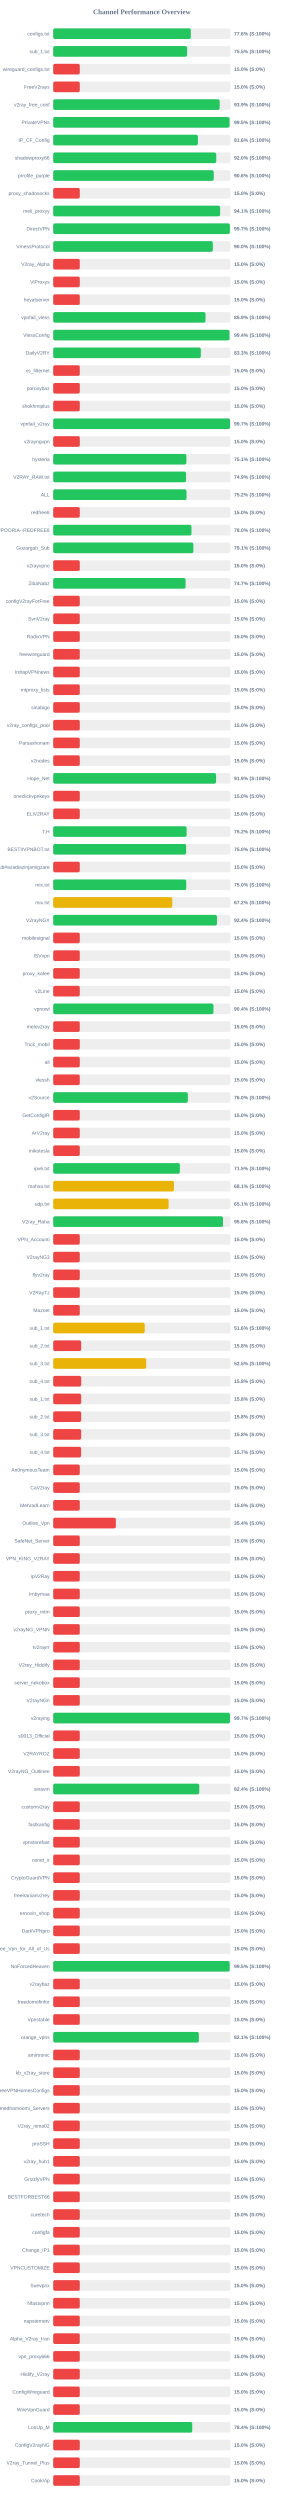
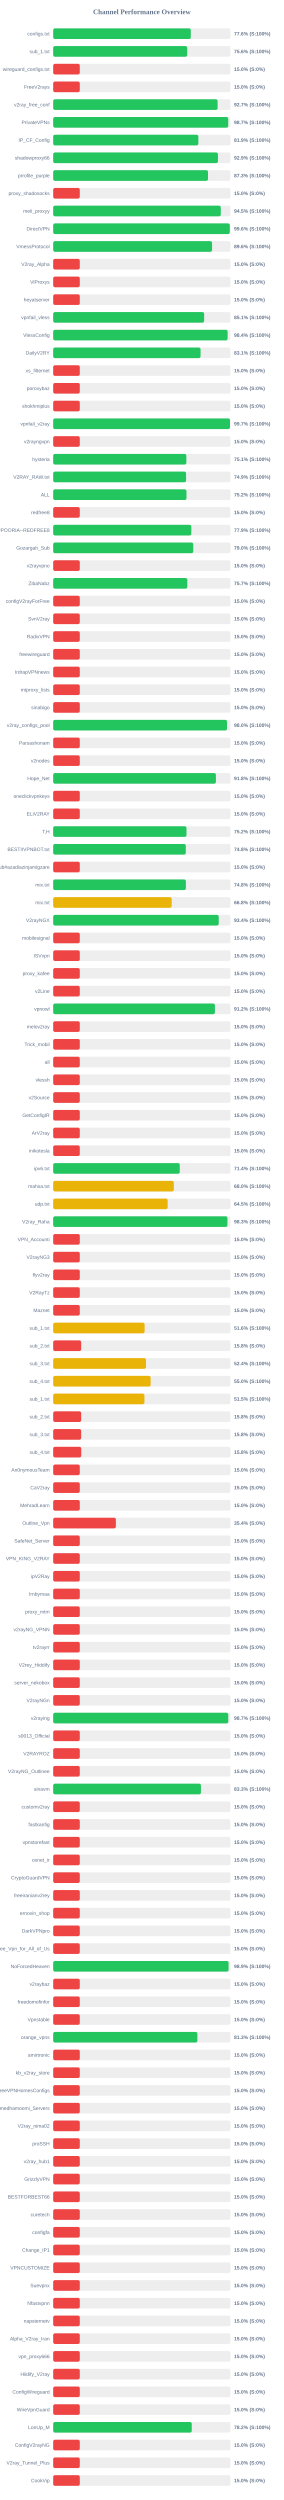
<svg xmlns="http://www.w3.org/2000/svg" width="800" height="7050" version="1.1">
  <style>
        .row { font: 14px Arial; fill: #64748b; }
        .score { font: bold 14px Arial; fill: #64748b; }
    </style>
  <text x="400" y="40" text-anchor="middle" font-size="20px" font-weight="bold" fill="#64748b">Channel Performance Overview</text>
  <rect x="150" y="80" width="500" height="30" fill="#eee" rx="5" />
-   <rect x="150" y="80" width="388.1" height="30" fill="#22c55e" rx="5" />
+   <rect x="150" y="80" width="388.0" height="30" fill="#22c55e" rx="5" />
  <text x="140" y="100" text-anchor="end" class="row">configs.txt</text>
  <text x="660" y="100" text-anchor="start" class="score">77.6% (S:100%)</text>
  <rect x="150" y="130" width="500" height="30" fill="#eee" rx="5" />
-   <rect x="150" y="130" width="377.7" height="30" fill="#22c55e" rx="5" />
+   <rect x="150" y="130" width="378.0" height="30" fill="#22c55e" rx="5" />
  <text x="140" y="150" text-anchor="end" class="row">sub_1.txt</text>
-   <text x="660" y="150" text-anchor="start" class="score">75.5% (S:100%)</text>
+   <text x="660" y="150" text-anchor="start" class="score">75.6% (S:100%)</text>
  <rect x="150" y="180" width="500" height="30" fill="#eee" rx="5" />
  <rect x="150" y="180" width="75.0" height="30" fill="#ef4444" rx="5" />
  <text x="140" y="200" text-anchor="end" class="row">wireguard_configs.txt</text>
  <text x="660" y="200" text-anchor="start" class="score">15.0% (S:0%)</text>
  <rect x="150" y="230" width="500" height="30" fill="#eee" rx="5" />
  <rect x="150" y="230" width="75.0" height="30" fill="#ef4444" rx="5" />
  <text x="140" y="250" text-anchor="end" class="row">FreeV2rays</text>
  <text x="660" y="250" text-anchor="start" class="score">15.0% (S:0%)</text>
  <rect x="150" y="280" width="500" height="30" fill="#eee" rx="5" />
-   <rect x="150" y="280" width="469.45" height="30" fill="#22c55e" rx="5" />
+   <rect x="150" y="280" width="463.65" height="30" fill="#22c55e" rx="5" />
  <text x="140" y="300" text-anchor="end" class="row">v2ray_free_conf</text>
-   <text x="660" y="300" text-anchor="start" class="score">93.9% (S:100%)</text>
+   <text x="660" y="300" text-anchor="start" class="score">92.7% (S:100%)</text>
  <rect x="150" y="330" width="500" height="30" fill="#eee" rx="5" />
-   <rect x="150" y="330" width="497.35" height="30" fill="#22c55e" rx="5" />
+   <rect x="150" y="330" width="493.6" height="30" fill="#22c55e" rx="5" />
  <text x="140" y="350" text-anchor="end" class="row">PrivateVPNs</text>
-   <text x="660" y="350" text-anchor="start" class="score">99.5% (S:100%)</text>
+   <text x="660" y="350" text-anchor="start" class="score">98.7% (S:100%)</text>
  <rect x="150" y="380" width="500" height="30" fill="#eee" rx="5" />
-   <rect x="150" y="380" width="408.15" height="30" fill="#22c55e" rx="5" />
+   <rect x="150" y="380" width="409.35" height="30" fill="#22c55e" rx="5" />
  <text x="140" y="400" text-anchor="end" class="row">IP_CF_Config</text>
-   <text x="660" y="400" text-anchor="start" class="score">81.6% (S:100%)</text>
+   <text x="660" y="400" text-anchor="start" class="score">81.9% (S:100%)</text>
  <rect x="150" y="430" width="500" height="30" fill="#eee" rx="5" />
-   <rect x="150" y="430" width="459.8" height="30" fill="#22c55e" rx="5" />
+   <rect x="150" y="430" width="464.65" height="30" fill="#22c55e" rx="5" />
  <text x="140" y="450" text-anchor="end" class="row">shadowproxy66</text>
-   <text x="660" y="450" text-anchor="start" class="score">92.0% (S:100%)</text>
+   <text x="660" y="450" text-anchor="start" class="score">92.9% (S:100%)</text>
  <rect x="150" y="480" width="500" height="30" fill="#eee" rx="5" />
-   <rect x="150" y="480" width="452.8" height="30" fill="#22c55e" rx="5" />
+   <rect x="150" y="480" width="436.6" height="30" fill="#22c55e" rx="5" />
  <text x="140" y="500" text-anchor="end" class="row">prrofile_purple</text>
-   <text x="660" y="500" text-anchor="start" class="score">90.6% (S:100%)</text>
+   <text x="660" y="500" text-anchor="start" class="score">87.3% (S:100%)</text>
  <rect x="150" y="530" width="500" height="30" fill="#eee" rx="5" />
  <rect x="150" y="530" width="75.0" height="30" fill="#ef4444" rx="5" />
  <text x="140" y="550" text-anchor="end" class="row">proxy_shadosocks</text>
  <text x="660" y="550" text-anchor="start" class="score">15.0% (S:0%)</text>
  <rect x="150" y="580" width="500" height="30" fill="#eee" rx="5" />
-   <rect x="150" y="580" width="470.7" height="30" fill="#22c55e" rx="5" />
+   <rect x="150" y="580" width="472.65" height="30" fill="#22c55e" rx="5" />
  <text x="140" y="600" text-anchor="end" class="row">meli_proxyy</text>
-   <text x="660" y="600" text-anchor="start" class="score">94.1% (S:100%)</text>
+   <text x="660" y="600" text-anchor="start" class="score">94.5% (S:100%)</text>
  <rect x="150" y="630" width="500" height="30" fill="#eee" rx="5" />
-   <rect x="150" y="630" width="498.25" height="30" fill="#22c55e" rx="5" />
+   <rect x="150" y="630" width="498.05" height="30" fill="#22c55e" rx="5" />
  <text x="140" y="650" text-anchor="end" class="row">DirectVPN</text>
-   <text x="660" y="650" text-anchor="start" class="score">99.7% (S:100%)</text>
+   <text x="660" y="650" text-anchor="start" class="score">99.6% (S:100%)</text>
  <rect x="150" y="680" width="500" height="30" fill="#eee" rx="5" />
-   <rect x="150" y="680" width="450.15" height="30" fill="#22c55e" rx="5" />
+   <rect x="150" y="680" width="448.0" height="30" fill="#22c55e" rx="5" />
  <text x="140" y="700" text-anchor="end" class="row">VmessProtocol</text>
-   <text x="660" y="700" text-anchor="start" class="score">90.0% (S:100%)</text>
+   <text x="660" y="700" text-anchor="start" class="score">89.6% (S:100%)</text>
  <rect x="150" y="730" width="500" height="30" fill="#eee" rx="5" />
  <rect x="150" y="730" width="75.0" height="30" fill="#ef4444" rx="5" />
  <text x="140" y="750" text-anchor="end" class="row">V2ray_Alpha</text>
  <text x="660" y="750" text-anchor="start" class="score">15.0% (S:0%)</text>
  <rect x="150" y="780" width="500" height="30" fill="#eee" rx="5" />
  <rect x="150" y="780" width="75.0" height="30" fill="#ef4444" rx="5" />
  <text x="140" y="800" text-anchor="end" class="row">ViProxys</text>
  <text x="660" y="800" text-anchor="start" class="score">15.0% (S:0%)</text>
  <rect x="150" y="830" width="500" height="30" fill="#eee" rx="5" />
  <rect x="150" y="830" width="75.0" height="30" fill="#ef4444" rx="5" />
  <text x="140" y="850" text-anchor="end" class="row">heyatserver</text>
  <text x="660" y="850" text-anchor="start" class="score">15.0% (S:0%)</text>
  <rect x="150" y="880" width="500" height="30" fill="#eee" rx="5" />
-   <rect x="150" y="880" width="429.55" height="30" fill="#22c55e" rx="5" />
+   <rect x="150" y="880" width="425.65" height="30" fill="#22c55e" rx="5" />
  <text x="140" y="900" text-anchor="end" class="row">vpnfail_vless</text>
-   <text x="660" y="900" text-anchor="start" class="score">85.9% (S:100%)</text>
+   <text x="660" y="900" text-anchor="start" class="score">85.1% (S:100%)</text>
  <rect x="150" y="930" width="500" height="30" fill="#eee" rx="5" />
-   <rect x="150" y="930" width="497.2" height="30" fill="#22c55e" rx="5" />
+   <rect x="150" y="930" width="491.9" height="30" fill="#22c55e" rx="5" />
  <text x="140" y="950" text-anchor="end" class="row">VlessConfig</text>
-   <text x="660" y="950" text-anchor="start" class="score">99.4% (S:100%)</text>
+   <text x="660" y="950" text-anchor="start" class="score">98.4% (S:100%)</text>
  <rect x="150" y="980" width="500" height="30" fill="#eee" rx="5" />
-   <rect x="150" y="980" width="416.35" height="30" fill="#22c55e" rx="5" />
+   <rect x="150" y="980" width="415.55" height="30" fill="#22c55e" rx="5" />
  <text x="140" y="1000" text-anchor="end" class="row">DailyV2RY</text>
-   <text x="660" y="1000" text-anchor="start" class="score">83.3% (S:100%)</text>
+   <text x="660" y="1000" text-anchor="start" class="score">83.1% (S:100%)</text>
  <rect x="150" y="1030" width="500" height="30" fill="#eee" rx="5" />
  <rect x="150" y="1030" width="75.0" height="30" fill="#ef4444" rx="5" />
  <text x="140" y="1050" text-anchor="end" class="row">xs_filternet</text>
  <text x="660" y="1050" text-anchor="start" class="score">15.0% (S:0%)</text>
  <rect x="150" y="1080" width="500" height="30" fill="#eee" rx="5" />
  <rect x="150" y="1080" width="75.0" height="30" fill="#ef4444" rx="5" />
  <text x="140" y="1100" text-anchor="end" class="row">poroxybaz</text>
  <text x="660" y="1100" text-anchor="start" class="score">15.0% (S:0%)</text>
  <rect x="150" y="1130" width="500" height="30" fill="#eee" rx="5" />
  <rect x="150" y="1130" width="75.0" height="30" fill="#ef4444" rx="5" />
  <text x="140" y="1150" text-anchor="end" class="row">shokhmiplus</text>
  <text x="660" y="1150" text-anchor="start" class="score">15.0% (S:0%)</text>
  <rect x="150" y="1180" width="500" height="30" fill="#eee" rx="5" />
  <rect x="150" y="1180" width="498.6" height="30" fill="#22c55e" rx="5" />
  <text x="140" y="1200" text-anchor="end" class="row">vpnfail_v2ray</text>
  <text x="660" y="1200" text-anchor="start" class="score">99.7% (S:100%)</text>
  <rect x="150" y="1230" width="500" height="30" fill="#eee" rx="5" />
  <rect x="150" y="1230" width="75.0" height="30" fill="#ef4444" rx="5" />
  <text x="140" y="1250" text-anchor="end" class="row">v2rayngvpn</text>
  <text x="660" y="1250" text-anchor="start" class="score">15.0% (S:0%)</text>
  <rect x="150" y="1280" width="500" height="30" fill="#eee" rx="5" />
-   <rect x="150" y="1280" width="375.6" height="30" fill="#22c55e" rx="5" />
+   <rect x="150" y="1280" width="375.55" height="30" fill="#22c55e" rx="5" />
  <text x="140" y="1300" text-anchor="end" class="row">hysteria</text>
  <text x="660" y="1300" text-anchor="start" class="score">75.1% (S:100%)</text>
  <rect x="150" y="1330" width="500" height="30" fill="#eee" rx="5" />
  <rect x="150" y="1330" width="374.7" height="30" fill="#22c55e" rx="5" />
  <text x="140" y="1350" text-anchor="end" class="row">V2RAY_RAW.txt</text>
  <text x="660" y="1350" text-anchor="start" class="score">74.9% (S:100%)</text>
  <rect x="150" y="1380" width="500" height="30" fill="#eee" rx="5" />
-   <rect x="150" y="1380" width="376.05" height="30" fill="#22c55e" rx="5" />
+   <rect x="150" y="1380" width="375.85" height="30" fill="#22c55e" rx="5" />
  <text x="140" y="1400" text-anchor="end" class="row">ALL</text>
  <text x="660" y="1400" text-anchor="start" class="score">75.2% (S:100%)</text>
  <rect x="150" y="1430" width="500" height="30" fill="#eee" rx="5" />
  <rect x="150" y="1430" width="75.0" height="30" fill="#ef4444" rx="5" />
  <text x="140" y="1450" text-anchor="end" class="row">redfree8</text>
  <text x="660" y="1450" text-anchor="start" class="score">15.0% (S:0%)</text>
  <rect x="150" y="1480" width="500" height="30" fill="#eee" rx="5" />
-   <rect x="150" y="1480" width="389.95" height="30" fill="#22c55e" rx="5" />
+   <rect x="150" y="1480" width="389.55" height="30" fill="#22c55e" rx="5" />
  <text x="140" y="1500" text-anchor="end" class="row">POORIA--REDFREE8.txt#POORIA--REDFREE8</text>
-   <text x="660" y="1500" text-anchor="start" class="score">78.0% (S:100%)</text>
+   <text x="660" y="1500" text-anchor="start" class="score">77.9% (S:100%)</text>
  <rect x="150" y="1530" width="500" height="30" fill="#eee" rx="5" />
-   <rect x="150" y="1530" width="395.3" height="30" fill="#22c55e" rx="5" />
+   <rect x="150" y="1530" width="395.05" height="30" fill="#22c55e" rx="5" />
  <text x="140" y="1550" text-anchor="end" class="row">Gozargah_Sub</text>
-   <text x="660" y="1550" text-anchor="start" class="score">79.1% (S:100%)</text>
+   <text x="660" y="1550" text-anchor="start" class="score">79.0% (S:100%)</text>
  <rect x="150" y="1580" width="500" height="30" fill="#eee" rx="5" />
  <rect x="150" y="1580" width="75.0" height="30" fill="#ef4444" rx="5" />
  <text x="140" y="1600" text-anchor="end" class="row">v2rayvpno</text>
  <text x="660" y="1600" text-anchor="start" class="score">15.0% (S:0%)</text>
  <rect x="150" y="1630" width="500" height="30" fill="#eee" rx="5" />
-   <rect x="150" y="1630" width="373.35" height="30" fill="#22c55e" rx="5" />
+   <rect x="150" y="1630" width="378.25" height="30" fill="#22c55e" rx="5" />
  <text x="140" y="1650" text-anchor="end" class="row">ZibaNabz</text>
-   <text x="660" y="1650" text-anchor="start" class="score">74.7% (S:100%)</text>
+   <text x="660" y="1650" text-anchor="start" class="score">75.7% (S:100%)</text>
  <rect x="150" y="1680" width="500" height="30" fill="#eee" rx="5" />
  <rect x="150" y="1680" width="75.0" height="30" fill="#ef4444" rx="5" />
  <text x="140" y="1700" text-anchor="end" class="row">configV2rayForFree</text>
  <text x="660" y="1700" text-anchor="start" class="score">15.0% (S:0%)</text>
  <rect x="150" y="1730" width="500" height="30" fill="#eee" rx="5" />
  <rect x="150" y="1730" width="75.0" height="30" fill="#ef4444" rx="5" />
  <text x="140" y="1750" text-anchor="end" class="row">SvnV2ray</text>
  <text x="660" y="1750" text-anchor="start" class="score">15.0% (S:0%)</text>
  <rect x="150" y="1780" width="500" height="30" fill="#eee" rx="5" />
  <rect x="150" y="1780" width="75.0" height="30" fill="#ef4444" rx="5" />
  <text x="140" y="1800" text-anchor="end" class="row">RadixVPN</text>
  <text x="660" y="1800" text-anchor="start" class="score">15.0% (S:0%)</text>
  <rect x="150" y="1830" width="500" height="30" fill="#eee" rx="5" />
  <rect x="150" y="1830" width="75.0" height="30" fill="#ef4444" rx="5" />
  <text x="140" y="1850" text-anchor="end" class="row">freewireguard</text>
  <text x="660" y="1850" text-anchor="start" class="score">15.0% (S:0%)</text>
  <rect x="150" y="1880" width="500" height="30" fill="#eee" rx="5" />
  <rect x="150" y="1880" width="75.0" height="30" fill="#ef4444" rx="5" />
  <text x="140" y="1900" text-anchor="end" class="row">IrdrapVPNnews</text>
  <text x="660" y="1900" text-anchor="start" class="score">15.0% (S:0%)</text>
  <rect x="150" y="1930" width="500" height="30" fill="#eee" rx="5" />
  <rect x="150" y="1930" width="75.0" height="30" fill="#ef4444" rx="5" />
  <text x="140" y="1950" text-anchor="end" class="row">mtproxy_lists</text>
  <text x="660" y="1950" text-anchor="start" class="score">15.0% (S:0%)</text>
  <rect x="150" y="1980" width="500" height="30" fill="#eee" rx="5" />
  <rect x="150" y="1980" width="75.0" height="30" fill="#ef4444" rx="5" />
  <text x="140" y="2000" text-anchor="end" class="row">sinabigo</text>
  <text x="660" y="2000" text-anchor="start" class="score">15.0% (S:0%)</text>
  <rect x="150" y="2030" width="500" height="30" fill="#eee" rx="5" />
-   <rect x="150" y="2030" width="75.0" height="30" fill="#ef4444" rx="5" />
+   <rect x="150" y="2030" width="490.25" height="30" fill="#22c55e" rx="5" />
  <text x="140" y="2050" text-anchor="end" class="row">v2ray_configs_pool</text>
-   <text x="660" y="2050" text-anchor="start" class="score">15.0% (S:0%)</text>
+   <text x="660" y="2050" text-anchor="start" class="score">98.0% (S:100%)</text>
  <rect x="150" y="2080" width="500" height="30" fill="#eee" rx="5" />
  <rect x="150" y="2080" width="75.0" height="30" fill="#ef4444" rx="5" />
  <text x="140" y="2100" text-anchor="end" class="row">Parsashonam</text>
  <text x="660" y="2100" text-anchor="start" class="score">15.0% (S:0%)</text>
  <rect x="150" y="2130" width="500" height="30" fill="#eee" rx="5" />
  <rect x="150" y="2130" width="75.0" height="30" fill="#ef4444" rx="5" />
  <text x="140" y="2150" text-anchor="end" class="row">v2nodes</text>
  <text x="660" y="2150" text-anchor="start" class="score">15.0% (S:0%)</text>
  <rect x="150" y="2180" width="500" height="30" fill="#eee" rx="5" />
-   <rect x="150" y="2180" width="459.3" height="30" fill="#22c55e" rx="5" />
+   <rect x="150" y="2180" width="458.85" height="30" fill="#22c55e" rx="5" />
  <text x="140" y="2200" text-anchor="end" class="row">Hope_Net</text>
-   <text x="660" y="2200" text-anchor="start" class="score">91.9% (S:100%)</text>
+   <text x="660" y="2200" text-anchor="start" class="score">91.8% (S:100%)</text>
  <rect x="150" y="2230" width="500" height="30" fill="#eee" rx="5" />
  <rect x="150" y="2230" width="75.0" height="30" fill="#ef4444" rx="5" />
  <text x="140" y="2250" text-anchor="end" class="row">oneclickvpnkeys</text>
  <text x="660" y="2250" text-anchor="start" class="score">15.0% (S:0%)</text>
  <rect x="150" y="2280" width="500" height="30" fill="#eee" rx="5" />
  <rect x="150" y="2280" width="75.0" height="30" fill="#ef4444" rx="5" />
  <text x="140" y="2300" text-anchor="end" class="row">ELiV2RAY</text>
  <text x="660" y="2300" text-anchor="start" class="score">15.0% (S:0%)</text>
  <rect x="150" y="2330" width="500" height="30" fill="#eee" rx="5" />
-   <rect x="150" y="2330" width="376.25" height="30" fill="#22c55e" rx="5" />
+   <rect x="150" y="2330" width="375.95" height="30" fill="#22c55e" rx="5" />
  <text x="140" y="2350" text-anchor="end" class="row">T,H</text>
  <text x="660" y="2350" text-anchor="start" class="score">75.2% (S:100%)</text>
  <rect x="150" y="2380" width="500" height="30" fill="#eee" rx="5" />
-   <rect x="150" y="2380" width="374.95" height="30" fill="#22c55e" rx="5" />
+   <rect x="150" y="2380" width="373.95" height="30" fill="#22c55e" rx="5" />
  <text x="140" y="2400" text-anchor="end" class="row">BESTIIVPNBOT.txt</text>
-   <text x="660" y="2400" text-anchor="start" class="score">75.0% (S:100%)</text>
+   <text x="660" y="2400" text-anchor="start" class="score">74.8% (S:100%)</text>
  <rect x="150" y="2430" width="500" height="30" fill="#eee" rx="5" />
  <rect x="150" y="2430" width="75.0" height="30" fill="#ef4444" rx="5" />
  <text x="140" y="2450" text-anchor="end" class="row">Sub#azadiazinjamigzare</text>
  <text x="660" y="2450" text-anchor="start" class="score">15.0% (S:0%)</text>
  <rect x="150" y="2480" width="500" height="30" fill="#eee" rx="5" />
-   <rect x="150" y="2480" width="375.2" height="30" fill="#22c55e" rx="5" />
+   <rect x="150" y="2480" width="374.2" height="30" fill="#22c55e" rx="5" />
  <text x="140" y="2500" text-anchor="end" class="row">mix.txt</text>
-   <text x="660" y="2500" text-anchor="start" class="score">75.0% (S:100%)</text>
+   <text x="660" y="2500" text-anchor="start" class="score">74.8% (S:100%)</text>
  <rect x="150" y="2530" width="500" height="30" fill="#eee" rx="5" />
-   <rect x="150" y="2530" width="335.75" height="30" fill="#eab308" rx="5" />
+   <rect x="150" y="2530" width="334.1" height="30" fill="#eab308" rx="5" />
  <text x="140" y="2550" text-anchor="end" class="row">mix.txt</text>
-   <text x="660" y="2550" text-anchor="start" class="score">67.2% (S:100%)</text>
+   <text x="660" y="2550" text-anchor="start" class="score">66.8% (S:100%)</text>
  <rect x="150" y="2580" width="500" height="30" fill="#eee" rx="5" />
-   <rect x="150" y="2580" width="461.85" height="30" fill="#22c55e" rx="5" />
+   <rect x="150" y="2580" width="466.85" height="30" fill="#22c55e" rx="5" />
  <text x="140" y="2600" text-anchor="end" class="row">V2rayNGX</text>
-   <text x="660" y="2600" text-anchor="start" class="score">92.4% (S:100%)</text>
+   <text x="660" y="2600" text-anchor="start" class="score">93.4% (S:100%)</text>
  <rect x="150" y="2630" width="500" height="30" fill="#eee" rx="5" />
  <rect x="150" y="2630" width="75.0" height="30" fill="#ef4444" rx="5" />
  <text x="140" y="2650" text-anchor="end" class="row">mobilesignal</text>
  <text x="660" y="2650" text-anchor="start" class="score">15.0% (S:0%)</text>
  <rect x="150" y="2680" width="500" height="30" fill="#eee" rx="5" />
  <rect x="150" y="2680" width="75.0" height="30" fill="#ef4444" rx="5" />
  <text x="140" y="2700" text-anchor="end" class="row">ISVvpn</text>
  <text x="660" y="2700" text-anchor="start" class="score">15.0% (S:0%)</text>
  <rect x="150" y="2730" width="500" height="30" fill="#eee" rx="5" />
  <rect x="150" y="2730" width="75.0" height="30" fill="#ef4444" rx="5" />
  <text x="140" y="2750" text-anchor="end" class="row">proxy_kafee</text>
  <text x="660" y="2750" text-anchor="start" class="score">15.0% (S:0%)</text>
  <rect x="150" y="2780" width="500" height="30" fill="#eee" rx="5" />
  <rect x="150" y="2780" width="75.0" height="30" fill="#ef4444" rx="5" />
  <text x="140" y="2800" text-anchor="end" class="row">v2Line</text>
  <text x="660" y="2800" text-anchor="start" class="score">15.0% (S:0%)</text>
  <rect x="150" y="2830" width="500" height="30" fill="#eee" rx="5" />
-   <rect x="150" y="2830" width="452.0" height="30" fill="#22c55e" rx="5" />
+   <rect x="150" y="2830" width="456.05" height="30" fill="#22c55e" rx="5" />
  <text x="140" y="2850" text-anchor="end" class="row">vpnowl</text>
-   <text x="660" y="2850" text-anchor="start" class="score">90.4% (S:100%)</text>
+   <text x="660" y="2850" text-anchor="start" class="score">91.2% (S:100%)</text>
  <rect x="150" y="2880" width="500" height="30" fill="#eee" rx="5" />
  <rect x="150" y="2880" width="75.0" height="30" fill="#ef4444" rx="5" />
  <text x="140" y="2900" text-anchor="end" class="row">melov2ray</text>
  <text x="660" y="2900" text-anchor="start" class="score">15.0% (S:0%)</text>
  <rect x="150" y="2930" width="500" height="30" fill="#eee" rx="5" />
  <rect x="150" y="2930" width="75.0" height="30" fill="#ef4444" rx="5" />
  <text x="140" y="2950" text-anchor="end" class="row">Trick_mobil</text>
  <text x="660" y="2950" text-anchor="start" class="score">15.0% (S:0%)</text>
  <rect x="150" y="2980" width="500" height="30" fill="#eee" rx="5" />
  <rect x="150" y="2980" width="75.0" height="30" fill="#ef4444" rx="5" />
  <text x="140" y="3000" text-anchor="end" class="row">all</text>
  <text x="660" y="3000" text-anchor="start" class="score">15.0% (S:0%)</text>
  <rect x="150" y="3030" width="500" height="30" fill="#eee" rx="5" />
  <rect x="150" y="3030" width="75.0" height="30" fill="#ef4444" rx="5" />
  <text x="140" y="3050" text-anchor="end" class="row">vlessh</text>
  <text x="660" y="3050" text-anchor="start" class="score">15.0% (S:0%)</text>
  <rect x="150" y="3080" width="500" height="30" fill="#eee" rx="5" />
-   <rect x="150" y="3080" width="379.75" height="30" fill="#22c55e" rx="5" />
+   <rect x="150" y="3080" width="75.0" height="30" fill="#ef4444" rx="5" />
  <text x="140" y="3100" text-anchor="end" class="row">v2Source</text>
-   <text x="660" y="3100" text-anchor="start" class="score">76.0% (S:100%)</text>
+   <text x="660" y="3100" text-anchor="start" class="score">15.0% (S:0%)</text>
  <rect x="150" y="3130" width="500" height="30" fill="#eee" rx="5" />
  <rect x="150" y="3130" width="75.0" height="30" fill="#ef4444" rx="5" />
  <text x="140" y="3150" text-anchor="end" class="row">GetConfigIR</text>
  <text x="660" y="3150" text-anchor="start" class="score">15.0% (S:0%)</text>
  <rect x="150" y="3180" width="500" height="30" fill="#eee" rx="5" />
  <rect x="150" y="3180" width="75.0" height="30" fill="#ef4444" rx="5" />
  <text x="140" y="3200" text-anchor="end" class="row">ArV2ray</text>
  <text x="660" y="3200" text-anchor="start" class="score">15.0% (S:0%)</text>
  <rect x="150" y="3230" width="500" height="30" fill="#eee" rx="5" />
  <rect x="150" y="3230" width="75.0" height="30" fill="#ef4444" rx="5" />
  <text x="140" y="3250" text-anchor="end" class="row">inikotesla</text>
  <text x="660" y="3250" text-anchor="start" class="score">15.0% (S:0%)</text>
  <rect x="150" y="3280" width="500" height="30" fill="#eee" rx="5" />
-   <rect x="150" y="3280" width="357.25" height="30" fill="#22c55e" rx="5" />
+   <rect x="150" y="3280" width="356.95" height="30" fill="#22c55e" rx="5" />
  <text x="140" y="3300" text-anchor="end" class="row">ipv6.txt</text>
-   <text x="660" y="3300" text-anchor="start" class="score">71.5% (S:100%)</text>
+   <text x="660" y="3300" text-anchor="start" class="score">71.4% (S:100%)</text>
  <rect x="150" y="3330" width="500" height="30" fill="#eee" rx="5" />
-   <rect x="150" y="3330" width="340.6" height="30" fill="#eab308" rx="5" />
+   <rect x="150" y="3330" width="340.1" height="30" fill="#eab308" rx="5" />
  <text x="140" y="3350" text-anchor="end" class="row">mahsa.txt</text>
-   <text x="660" y="3350" text-anchor="start" class="score">68.1% (S:100%)</text>
+   <text x="660" y="3350" text-anchor="start" class="score">68.0% (S:100%)</text>
  <rect x="150" y="3380" width="500" height="30" fill="#eee" rx="5" />
-   <rect x="150" y="3380" width="325.5" height="30" fill="#eab308" rx="5" />
+   <rect x="150" y="3380" width="322.75" height="30" fill="#eab308" rx="5" />
  <text x="140" y="3400" text-anchor="end" class="row">udp.txt</text>
-   <text x="660" y="3400" text-anchor="start" class="score">65.1% (S:100%)</text>
+   <text x="660" y="3400" text-anchor="start" class="score">64.5% (S:100%)</text>
  <rect x="150" y="3430" width="500" height="30" fill="#eee" rx="5" />
-   <rect x="150" y="3430" width="478.85" height="30" fill="#22c55e" rx="5" />
+   <rect x="150" y="3430" width="491.4" height="30" fill="#22c55e" rx="5" />
  <text x="140" y="3450" text-anchor="end" class="row">V2ray_Raha</text>
-   <text x="660" y="3450" text-anchor="start" class="score">95.8% (S:100%)</text>
+   <text x="660" y="3450" text-anchor="start" class="score">98.3% (S:100%)</text>
  <rect x="150" y="3480" width="500" height="30" fill="#eee" rx="5" />
  <rect x="150" y="3480" width="75.0" height="30" fill="#ef4444" rx="5" />
  <text x="140" y="3500" text-anchor="end" class="row">VPN_Accounti</text>
  <text x="660" y="3500" text-anchor="start" class="score">15.0% (S:0%)</text>
  <rect x="150" y="3530" width="500" height="30" fill="#eee" rx="5" />
  <rect x="150" y="3530" width="75.0" height="30" fill="#ef4444" rx="5" />
  <text x="140" y="3550" text-anchor="end" class="row">V2rayNG3</text>
  <text x="660" y="3550" text-anchor="start" class="score">15.0% (S:0%)</text>
  <rect x="150" y="3580" width="500" height="30" fill="#eee" rx="5" />
  <rect x="150" y="3580" width="75.0" height="30" fill="#ef4444" rx="5" />
  <text x="140" y="3600" text-anchor="end" class="row">flyv2ray</text>
  <text x="660" y="3600" text-anchor="start" class="score">15.0% (S:0%)</text>
  <rect x="150" y="3630" width="500" height="30" fill="#eee" rx="5" />
  <rect x="150" y="3630" width="75.0" height="30" fill="#ef4444" rx="5" />
  <text x="140" y="3650" text-anchor="end" class="row">V2RayTz</text>
  <text x="660" y="3650" text-anchor="start" class="score">15.0% (S:0%)</text>
  <rect x="150" y="3680" width="500" height="30" fill="#eee" rx="5" />
  <rect x="150" y="3680" width="75.0" height="30" fill="#ef4444" rx="5" />
  <text x="140" y="3700" text-anchor="end" class="row">Maznet</text>
  <text x="660" y="3700" text-anchor="start" class="score">15.0% (S:0%)</text>
  <rect x="150" y="3730" width="500" height="30" fill="#eee" rx="5" />
-   <rect x="150" y="3730" width="258.15" height="30" fill="#eab308" rx="5" />
+   <rect x="150" y="3730" width="257.8" height="30" fill="#eab308" rx="5" />
  <text x="140" y="3750" text-anchor="end" class="row">sub_1.txt</text>
  <text x="660" y="3750" text-anchor="start" class="score">51.6% (S:100%)</text>
  <rect x="150" y="3780" width="500" height="30" fill="#eee" rx="5" />
  <rect x="150" y="3780" width="78.9" height="30" fill="#ef4444" rx="5" />
  <text x="140" y="3800" text-anchor="end" class="row">sub_2.txt</text>
  <text x="660" y="3800" text-anchor="start" class="score">15.8% (S:0%)</text>
  <rect x="150" y="3830" width="500" height="30" fill="#eee" rx="5" />
-   <rect x="150" y="3830" width="262.35" height="30" fill="#eab308" rx="5" />
+   <rect x="150" y="3830" width="261.75" height="30" fill="#eab308" rx="5" />
  <text x="140" y="3850" text-anchor="end" class="row">sub_3.txt</text>
-   <text x="660" y="3850" text-anchor="start" class="score">52.5% (S:100%)</text>
+   <text x="660" y="3850" text-anchor="start" class="score">52.4% (S:100%)</text>
  <rect x="150" y="3880" width="500" height="30" fill="#eee" rx="5" />
-   <rect x="150" y="3880" width="79.0" height="30" fill="#ef4444" rx="5" />
+   <rect x="150" y="3880" width="274.8" height="30" fill="#eab308" rx="5" />
  <text x="140" y="3900" text-anchor="end" class="row">sub_4.txt</text>
-   <text x="660" y="3900" text-anchor="start" class="score">15.8% (S:0%)</text>
+   <text x="660" y="3900" text-anchor="start" class="score">55.0% (S:100%)</text>
  <rect x="150" y="3930" width="500" height="30" fill="#eee" rx="5" />
-   <rect x="150" y="3930" width="78.9" height="30" fill="#ef4444" rx="5" />
+   <rect x="150" y="3930" width="257.3" height="30" fill="#eab308" rx="5" />
  <text x="140" y="3950" text-anchor="end" class="row">sub_1.txt</text>
-   <text x="660" y="3950" text-anchor="start" class="score">15.8% (S:0%)</text>
+   <text x="660" y="3950" text-anchor="start" class="score">51.5% (S:100%)</text>
  <rect x="150" y="3980" width="500" height="30" fill="#eee" rx="5" />
  <rect x="150" y="3980" width="78.9" height="30" fill="#ef4444" rx="5" />
  <text x="140" y="4000" text-anchor="end" class="row">sub_2.txt</text>
  <text x="660" y="4000" text-anchor="start" class="score">15.8% (S:0%)</text>
  <rect x="150" y="4030" width="500" height="30" fill="#eee" rx="5" />
  <rect x="150" y="4030" width="78.9" height="30" fill="#ef4444" rx="5" />
  <text x="140" y="4050" text-anchor="end" class="row">sub_3.txt</text>
  <text x="660" y="4050" text-anchor="start" class="score">15.8% (S:0%)</text>
  <rect x="150" y="4080" width="500" height="30" fill="#eee" rx="5" />
-   <rect x="150" y="4080" width="78.7" height="30" fill="#ef4444" rx="5" />
+   <rect x="150" y="4080" width="79.15" height="30" fill="#ef4444" rx="5" />
  <text x="140" y="4100" text-anchor="end" class="row">sub_4.txt</text>
-   <text x="660" y="4100" text-anchor="start" class="score">15.7% (S:0%)</text>
+   <text x="660" y="4100" text-anchor="start" class="score">15.8% (S:0%)</text>
  <rect x="150" y="4130" width="500" height="30" fill="#eee" rx="5" />
  <rect x="150" y="4130" width="75.0" height="30" fill="#ef4444" rx="5" />
  <text x="140" y="4150" text-anchor="end" class="row">An0nymousTeam</text>
  <text x="660" y="4150" text-anchor="start" class="score">15.0% (S:0%)</text>
  <rect x="150" y="4180" width="500" height="30" fill="#eee" rx="5" />
  <rect x="150" y="4180" width="75.0" height="30" fill="#ef4444" rx="5" />
  <text x="140" y="4200" text-anchor="end" class="row">CaV2ray</text>
  <text x="660" y="4200" text-anchor="start" class="score">15.0% (S:0%)</text>
  <rect x="150" y="4230" width="500" height="30" fill="#eee" rx="5" />
  <rect x="150" y="4230" width="75.0" height="30" fill="#ef4444" rx="5" />
  <text x="140" y="4250" text-anchor="end" class="row">MehradLearn</text>
  <text x="660" y="4250" text-anchor="start" class="score">15.0% (S:0%)</text>
  <rect x="150" y="4280" width="500" height="30" fill="#eee" rx="5" />
  <rect x="150" y="4280" width="176.75" height="30" fill="#ef4444" rx="5" />
  <text x="140" y="4300" text-anchor="end" class="row">Outline_Vpn</text>
  <text x="660" y="4300" text-anchor="start" class="score">35.4% (S:0%)</text>
  <rect x="150" y="4330" width="500" height="30" fill="#eee" rx="5" />
  <rect x="150" y="4330" width="75.0" height="30" fill="#ef4444" rx="5" />
  <text x="140" y="4350" text-anchor="end" class="row">SafeNet_Server</text>
  <text x="660" y="4350" text-anchor="start" class="score">15.0% (S:0%)</text>
  <rect x="150" y="4380" width="500" height="30" fill="#eee" rx="5" />
  <rect x="150" y="4380" width="75.0" height="30" fill="#ef4444" rx="5" />
  <text x="140" y="4400" text-anchor="end" class="row">VPN_KING_V2RAY</text>
  <text x="660" y="4400" text-anchor="start" class="score">15.0% (S:0%)</text>
  <rect x="150" y="4430" width="500" height="30" fill="#eee" rx="5" />
  <rect x="150" y="4430" width="75.0" height="30" fill="#ef4444" rx="5" />
  <text x="140" y="4450" text-anchor="end" class="row">ipV2Ray</text>
  <text x="660" y="4450" text-anchor="start" class="score">15.0% (S:0%)</text>
  <rect x="150" y="4480" width="500" height="30" fill="#eee" rx="5" />
  <rect x="150" y="4480" width="75.0" height="30" fill="#ef4444" rx="5" />
  <text x="140" y="4500" text-anchor="end" class="row">lrnbymaa</text>
  <text x="660" y="4500" text-anchor="start" class="score">15.0% (S:0%)</text>
  <rect x="150" y="4530" width="500" height="30" fill="#eee" rx="5" />
  <rect x="150" y="4530" width="75.0" height="30" fill="#ef4444" rx="5" />
  <text x="140" y="4550" text-anchor="end" class="row">proxy_mtm</text>
  <text x="660" y="4550" text-anchor="start" class="score">15.0% (S:0%)</text>
  <rect x="150" y="4580" width="500" height="30" fill="#eee" rx="5" />
  <rect x="150" y="4580" width="75.0" height="30" fill="#ef4444" rx="5" />
  <text x="140" y="4600" text-anchor="end" class="row">v2rayNG_VPNN</text>
  <text x="660" y="4600" text-anchor="start" class="score">15.0% (S:0%)</text>
  <rect x="150" y="4630" width="500" height="30" fill="#eee" rx="5" />
  <rect x="150" y="4630" width="75.0" height="30" fill="#ef4444" rx="5" />
  <text x="140" y="4650" text-anchor="end" class="row">tv2rayrr</text>
  <text x="660" y="4650" text-anchor="start" class="score">15.0% (S:0%)</text>
  <rect x="150" y="4680" width="500" height="30" fill="#eee" rx="5" />
  <rect x="150" y="4680" width="75.0" height="30" fill="#ef4444" rx="5" />
  <text x="140" y="4700" text-anchor="end" class="row">V2rey_Hiddify</text>
  <text x="660" y="4700" text-anchor="start" class="score">15.0% (S:0%)</text>
  <rect x="150" y="4730" width="500" height="30" fill="#eee" rx="5" />
  <rect x="150" y="4730" width="75.0" height="30" fill="#ef4444" rx="5" />
  <text x="140" y="4750" text-anchor="end" class="row">server_nekobox</text>
  <text x="660" y="4750" text-anchor="start" class="score">15.0% (S:0%)</text>
  <rect x="150" y="4780" width="500" height="30" fill="#eee" rx="5" />
  <rect x="150" y="4780" width="75.0" height="30" fill="#ef4444" rx="5" />
  <text x="140" y="4800" text-anchor="end" class="row">V2rayNGn</text>
  <text x="660" y="4800" text-anchor="start" class="score">15.0% (S:0%)</text>
  <rect x="150" y="4830" width="500" height="30" fill="#eee" rx="5" />
-   <rect x="150" y="4830" width="498.55" height="30" fill="#22c55e" rx="5" />
+   <rect x="150" y="4830" width="493.7" height="30" fill="#22c55e" rx="5" />
  <text x="140" y="4850" text-anchor="end" class="row">v2raying</text>
-   <text x="660" y="4850" text-anchor="start" class="score">99.7% (S:100%)</text>
+   <text x="660" y="4850" text-anchor="start" class="score">98.7% (S:100%)</text>
  <rect x="150" y="4880" width="500" height="30" fill="#eee" rx="5" />
  <rect x="150" y="4880" width="75.0" height="30" fill="#ef4444" rx="5" />
  <text x="140" y="4900" text-anchor="end" class="row">s0013_Official</text>
  <text x="660" y="4900" text-anchor="start" class="score">15.0% (S:0%)</text>
  <rect x="150" y="4930" width="500" height="30" fill="#eee" rx="5" />
  <rect x="150" y="4930" width="75.0" height="30" fill="#ef4444" rx="5" />
  <text x="140" y="4950" text-anchor="end" class="row">V2RAYROZ</text>
  <text x="660" y="4950" text-anchor="start" class="score">15.0% (S:0%)</text>
  <rect x="150" y="4980" width="500" height="30" fill="#eee" rx="5" />
  <rect x="150" y="4980" width="75.0" height="30" fill="#ef4444" rx="5" />
  <text x="140" y="5000" text-anchor="end" class="row">V2rayNG_Outlinee</text>
  <text x="660" y="5000" text-anchor="start" class="score">15.0% (S:0%)</text>
  <rect x="150" y="5030" width="500" height="30" fill="#eee" rx="5" />
-   <rect x="150" y="5030" width="411.95" height="30" fill="#22c55e" rx="5" />
+   <rect x="150" y="5030" width="416.65" height="30" fill="#22c55e" rx="5" />
  <text x="140" y="5050" text-anchor="end" class="row">sinavm</text>
-   <text x="660" y="5050" text-anchor="start" class="score">82.4% (S:100%)</text>
+   <text x="660" y="5050" text-anchor="start" class="score">83.3% (S:100%)</text>
  <rect x="150" y="5080" width="500" height="30" fill="#eee" rx="5" />
  <rect x="150" y="5080" width="75.0" height="30" fill="#ef4444" rx="5" />
  <text x="140" y="5100" text-anchor="end" class="row">customv2ray</text>
  <text x="660" y="5100" text-anchor="start" class="score">15.0% (S:0%)</text>
  <rect x="150" y="5130" width="500" height="30" fill="#eee" rx="5" />
  <rect x="150" y="5130" width="75.0" height="30" fill="#ef4444" rx="5" />
  <text x="140" y="5150" text-anchor="end" class="row">fastkanfig</text>
  <text x="660" y="5150" text-anchor="start" class="score">15.0% (S:0%)</text>
  <rect x="150" y="5180" width="500" height="30" fill="#eee" rx="5" />
  <rect x="150" y="5180" width="75.0" height="30" fill="#ef4444" rx="5" />
  <text x="140" y="5200" text-anchor="end" class="row">vpnstorefast</text>
  <text x="660" y="5200" text-anchor="start" class="score">15.0% (S:0%)</text>
  <rect x="150" y="5230" width="500" height="30" fill="#eee" rx="5" />
  <rect x="150" y="5230" width="75.0" height="30" fill="#ef4444" rx="5" />
  <text x="140" y="5250" text-anchor="end" class="row">oxnet_ir</text>
  <text x="660" y="5250" text-anchor="start" class="score">15.0% (S:0%)</text>
  <rect x="150" y="5280" width="500" height="30" fill="#eee" rx="5" />
  <rect x="150" y="5280" width="75.0" height="30" fill="#ef4444" rx="5" />
  <text x="140" y="5300" text-anchor="end" class="row">CryptoGuardVPN</text>
  <text x="660" y="5300" text-anchor="start" class="score">15.0% (S:0%)</text>
  <rect x="150" y="5330" width="500" height="30" fill="#eee" rx="5" />
  <rect x="150" y="5330" width="75.0" height="30" fill="#ef4444" rx="5" />
  <text x="140" y="5350" text-anchor="end" class="row">freeiranianv2rey</text>
  <text x="660" y="5350" text-anchor="start" class="score">15.0% (S:0%)</text>
  <rect x="150" y="5380" width="500" height="30" fill="#eee" rx="5" />
  <rect x="150" y="5380" width="75.0" height="30" fill="#ef4444" rx="5" />
  <text x="140" y="5400" text-anchor="end" class="row">ernoxin_shop</text>
  <text x="660" y="5400" text-anchor="start" class="score">15.0% (S:0%)</text>
  <rect x="150" y="5430" width="500" height="30" fill="#eee" rx="5" />
  <rect x="150" y="5430" width="75.0" height="30" fill="#ef4444" rx="5" />
  <text x="140" y="5450" text-anchor="end" class="row">DarkVPNpro</text>
  <text x="660" y="5450" text-anchor="start" class="score">15.0% (S:0%)</text>
  <rect x="150" y="5480" width="500" height="30" fill="#eee" rx="5" />
  <rect x="150" y="5480" width="75.0" height="30" fill="#ef4444" rx="5" />
  <text x="140" y="5500" text-anchor="end" class="row">Free_Vpn_for_All_of_Us</text>
  <text x="660" y="5500" text-anchor="start" class="score">15.0% (S:0%)</text>
  <rect x="150" y="5530" width="500" height="30" fill="#eee" rx="5" />
-   <rect x="150" y="5530" width="497.7" height="30" fill="#22c55e" rx="5" />
+   <rect x="150" y="5530" width="494.6" height="30" fill="#22c55e" rx="5" />
  <text x="140" y="5550" text-anchor="end" class="row">NoForcedHeaven</text>
-   <text x="660" y="5550" text-anchor="start" class="score">99.5% (S:100%)</text>
+   <text x="660" y="5550" text-anchor="start" class="score">98.9% (S:100%)</text>
  <rect x="150" y="5580" width="500" height="30" fill="#eee" rx="5" />
  <rect x="150" y="5580" width="75.0" height="30" fill="#ef4444" rx="5" />
  <text x="140" y="5600" text-anchor="end" class="row">v2raybaz</text>
  <text x="660" y="5600" text-anchor="start" class="score">15.0% (S:0%)</text>
  <rect x="150" y="5630" width="500" height="30" fill="#eee" rx="5" />
  <rect x="150" y="5630" width="75.0" height="30" fill="#ef4444" rx="5" />
  <text x="140" y="5650" text-anchor="end" class="row">freedomofinfor</text>
  <text x="660" y="5650" text-anchor="start" class="score">15.0% (S:0%)</text>
  <rect x="150" y="5680" width="500" height="30" fill="#eee" rx="5" />
  <rect x="150" y="5680" width="75.0" height="30" fill="#ef4444" rx="5" />
  <text x="140" y="5700" text-anchor="end" class="row">Vpnstable</text>
  <text x="660" y="5700" text-anchor="start" class="score">15.0% (S:0%)</text>
  <rect x="150" y="5730" width="500" height="30" fill="#eee" rx="5" />
-   <rect x="150" y="5730" width="410.7" height="30" fill="#22c55e" rx="5" />
+   <rect x="150" y="5730" width="406.65" height="30" fill="#22c55e" rx="5" />
  <text x="140" y="5750" text-anchor="end" class="row">orange_vpns</text>
-   <text x="660" y="5750" text-anchor="start" class="score">82.1% (S:100%)</text>
+   <text x="660" y="5750" text-anchor="start" class="score">81.3% (S:100%)</text>
  <rect x="150" y="5780" width="500" height="30" fill="#eee" rx="5" />
  <rect x="150" y="5780" width="75.0" height="30" fill="#ef4444" rx="5" />
  <text x="140" y="5800" text-anchor="end" class="row">amirtronic</text>
  <text x="660" y="5800" text-anchor="start" class="score">15.0% (S:0%)</text>
  <rect x="150" y="5830" width="500" height="30" fill="#eee" rx="5" />
  <rect x="150" y="5830" width="75.0" height="30" fill="#ef4444" rx="5" />
  <text x="140" y="5850" text-anchor="end" class="row">kb_v2ray_store</text>
  <text x="660" y="5850" text-anchor="start" class="score">15.0% (S:0%)</text>
  <rect x="150" y="5880" width="500" height="30" fill="#eee" rx="5" />
  <rect x="150" y="5880" width="75.0" height="30" fill="#ef4444" rx="5" />
  <text x="140" y="5900" text-anchor="end" class="row">FreeVPNHomesConfigs</text>
  <text x="660" y="5900" text-anchor="start" class="score">15.0% (S:0%)</text>
  <rect x="150" y="5930" width="500" height="30" fill="#eee" rx="5" />
  <rect x="150" y="5930" width="75.0" height="30" fill="#ef4444" rx="5" />
  <text x="140" y="5950" text-anchor="end" class="row">Ahmedhamoomi_Servers</text>
  <text x="660" y="5950" text-anchor="start" class="score">15.0% (S:0%)</text>
  <rect x="150" y="5980" width="500" height="30" fill="#eee" rx="5" />
  <rect x="150" y="5980" width="75.0" height="30" fill="#ef4444" rx="5" />
  <text x="140" y="6000" text-anchor="end" class="row">V2ray_nima02</text>
  <text x="660" y="6000" text-anchor="start" class="score">15.0% (S:0%)</text>
  <rect x="150" y="6030" width="500" height="30" fill="#eee" rx="5" />
  <rect x="150" y="6030" width="75.0" height="30" fill="#ef4444" rx="5" />
  <text x="140" y="6050" text-anchor="end" class="row">proSSH</text>
  <text x="660" y="6050" text-anchor="start" class="score">15.0% (S:0%)</text>
  <rect x="150" y="6080" width="500" height="30" fill="#eee" rx="5" />
  <rect x="150" y="6080" width="75.0" height="30" fill="#ef4444" rx="5" />
  <text x="140" y="6100" text-anchor="end" class="row">v2ray_hub1</text>
  <text x="660" y="6100" text-anchor="start" class="score">15.0% (S:0%)</text>
  <rect x="150" y="6130" width="500" height="30" fill="#eee" rx="5" />
  <rect x="150" y="6130" width="75.0" height="30" fill="#ef4444" rx="5" />
  <text x="140" y="6150" text-anchor="end" class="row">GrizzlyVPN</text>
  <text x="660" y="6150" text-anchor="start" class="score">15.0% (S:0%)</text>
  <rect x="150" y="6180" width="500" height="30" fill="#eee" rx="5" />
  <rect x="150" y="6180" width="75.0" height="30" fill="#ef4444" rx="5" />
  <text x="140" y="6200" text-anchor="end" class="row">BESTFORBEST66</text>
  <text x="660" y="6200" text-anchor="start" class="score">15.0% (S:0%)</text>
  <rect x="150" y="6230" width="500" height="30" fill="#eee" rx="5" />
  <rect x="150" y="6230" width="75.0" height="30" fill="#ef4444" rx="5" />
  <text x="140" y="6250" text-anchor="end" class="row">curetech</text>
  <text x="660" y="6250" text-anchor="start" class="score">15.0% (S:0%)</text>
  <rect x="150" y="6280" width="500" height="30" fill="#eee" rx="5" />
  <rect x="150" y="6280" width="75.0" height="30" fill="#ef4444" rx="5" />
  <text x="140" y="6300" text-anchor="end" class="row">configfa</text>
  <text x="660" y="6300" text-anchor="start" class="score">15.0% (S:0%)</text>
  <rect x="150" y="6330" width="500" height="30" fill="#eee" rx="5" />
  <rect x="150" y="6330" width="75.0" height="30" fill="#ef4444" rx="5" />
  <text x="140" y="6350" text-anchor="end" class="row">Change_IP1</text>
  <text x="660" y="6350" text-anchor="start" class="score">15.0% (S:0%)</text>
  <rect x="150" y="6380" width="500" height="30" fill="#eee" rx="5" />
  <rect x="150" y="6380" width="75.0" height="30" fill="#ef4444" rx="5" />
  <text x="140" y="6400" text-anchor="end" class="row">VPNCUSTOMIZE</text>
  <text x="660" y="6400" text-anchor="start" class="score">15.0% (S:0%)</text>
  <rect x="150" y="6430" width="500" height="30" fill="#eee" rx="5" />
  <rect x="150" y="6430" width="75.0" height="30" fill="#ef4444" rx="5" />
  <text x="140" y="6450" text-anchor="end" class="row">Suevpnx</text>
  <text x="660" y="6450" text-anchor="start" class="score">15.0% (S:0%)</text>
  <rect x="150" y="6480" width="500" height="30" fill="#eee" rx="5" />
  <rect x="150" y="6480" width="75.0" height="30" fill="#ef4444" rx="5" />
  <text x="140" y="6500" text-anchor="end" class="row">Nfastvpnn</text>
  <text x="660" y="6500" text-anchor="start" class="score">15.0% (S:0%)</text>
  <rect x="150" y="6530" width="500" height="30" fill="#eee" rx="5" />
  <rect x="150" y="6530" width="75.0" height="30" fill="#ef4444" rx="5" />
  <text x="140" y="6550" text-anchor="end" class="row">napsternetv</text>
  <text x="660" y="6550" text-anchor="start" class="score">15.0% (S:0%)</text>
  <rect x="150" y="6580" width="500" height="30" fill="#eee" rx="5" />
  <rect x="150" y="6580" width="75.0" height="30" fill="#ef4444" rx="5" />
  <text x="140" y="6600" text-anchor="end" class="row">Alpha_V2ray_Iran</text>
  <text x="660" y="6600" text-anchor="start" class="score">15.0% (S:0%)</text>
  <rect x="150" y="6630" width="500" height="30" fill="#eee" rx="5" />
  <rect x="150" y="6630" width="75.0" height="30" fill="#ef4444" rx="5" />
  <text x="140" y="6650" text-anchor="end" class="row">vpn_proxy666</text>
  <text x="660" y="6650" text-anchor="start" class="score">15.0% (S:0%)</text>
  <rect x="150" y="6680" width="500" height="30" fill="#eee" rx="5" />
  <rect x="150" y="6680" width="75.0" height="30" fill="#ef4444" rx="5" />
  <text x="140" y="6700" text-anchor="end" class="row">Hiidify_V2ray</text>
  <text x="660" y="6700" text-anchor="start" class="score">15.0% (S:0%)</text>
  <rect x="150" y="6730" width="500" height="30" fill="#eee" rx="5" />
  <rect x="150" y="6730" width="75.0" height="30" fill="#ef4444" rx="5" />
  <text x="140" y="6750" text-anchor="end" class="row">ConfigWireguard</text>
  <text x="660" y="6750" text-anchor="start" class="score">15.0% (S:0%)</text>
  <rect x="150" y="6780" width="500" height="30" fill="#eee" rx="5" />
  <rect x="150" y="6780" width="75.0" height="30" fill="#ef4444" rx="5" />
  <text x="140" y="6800" text-anchor="end" class="row">WireVpnGuard</text>
  <text x="660" y="6800" text-anchor="start" class="score">15.0% (S:0%)</text>
  <rect x="150" y="6830" width="500" height="30" fill="#eee" rx="5" />
-   <rect x="150" y="6830" width="392.2" height="30" fill="#22c55e" rx="5" />
+   <rect x="150" y="6830" width="390.75" height="30" fill="#22c55e" rx="5" />
  <text x="140" y="6850" text-anchor="end" class="row">LonUp_M</text>
-   <text x="660" y="6850" text-anchor="start" class="score">78.4% (S:100%)</text>
+   <text x="660" y="6850" text-anchor="start" class="score">78.2% (S:100%)</text>
  <rect x="150" y="6880" width="500" height="30" fill="#eee" rx="5" />
  <rect x="150" y="6880" width="75.0" height="30" fill="#ef4444" rx="5" />
  <text x="140" y="6900" text-anchor="end" class="row">ConfigV2rayNG</text>
  <text x="660" y="6900" text-anchor="start" class="score">15.0% (S:0%)</text>
  <rect x="150" y="6930" width="500" height="30" fill="#eee" rx="5" />
  <rect x="150" y="6930" width="75.0" height="30" fill="#ef4444" rx="5" />
  <text x="140" y="6950" text-anchor="end" class="row">V2ray_Tunnel_Plus</text>
  <text x="660" y="6950" text-anchor="start" class="score">15.0% (S:0%)</text>
  <rect x="150" y="6980" width="500" height="30" fill="#eee" rx="5" />
  <rect x="150" y="6980" width="75.0" height="30" fill="#ef4444" rx="5" />
  <text x="140" y="7000" text-anchor="end" class="row">CookVip</text>
  <text x="660" y="7000" text-anchor="start" class="score">15.0% (S:0%)</text>
</svg>
